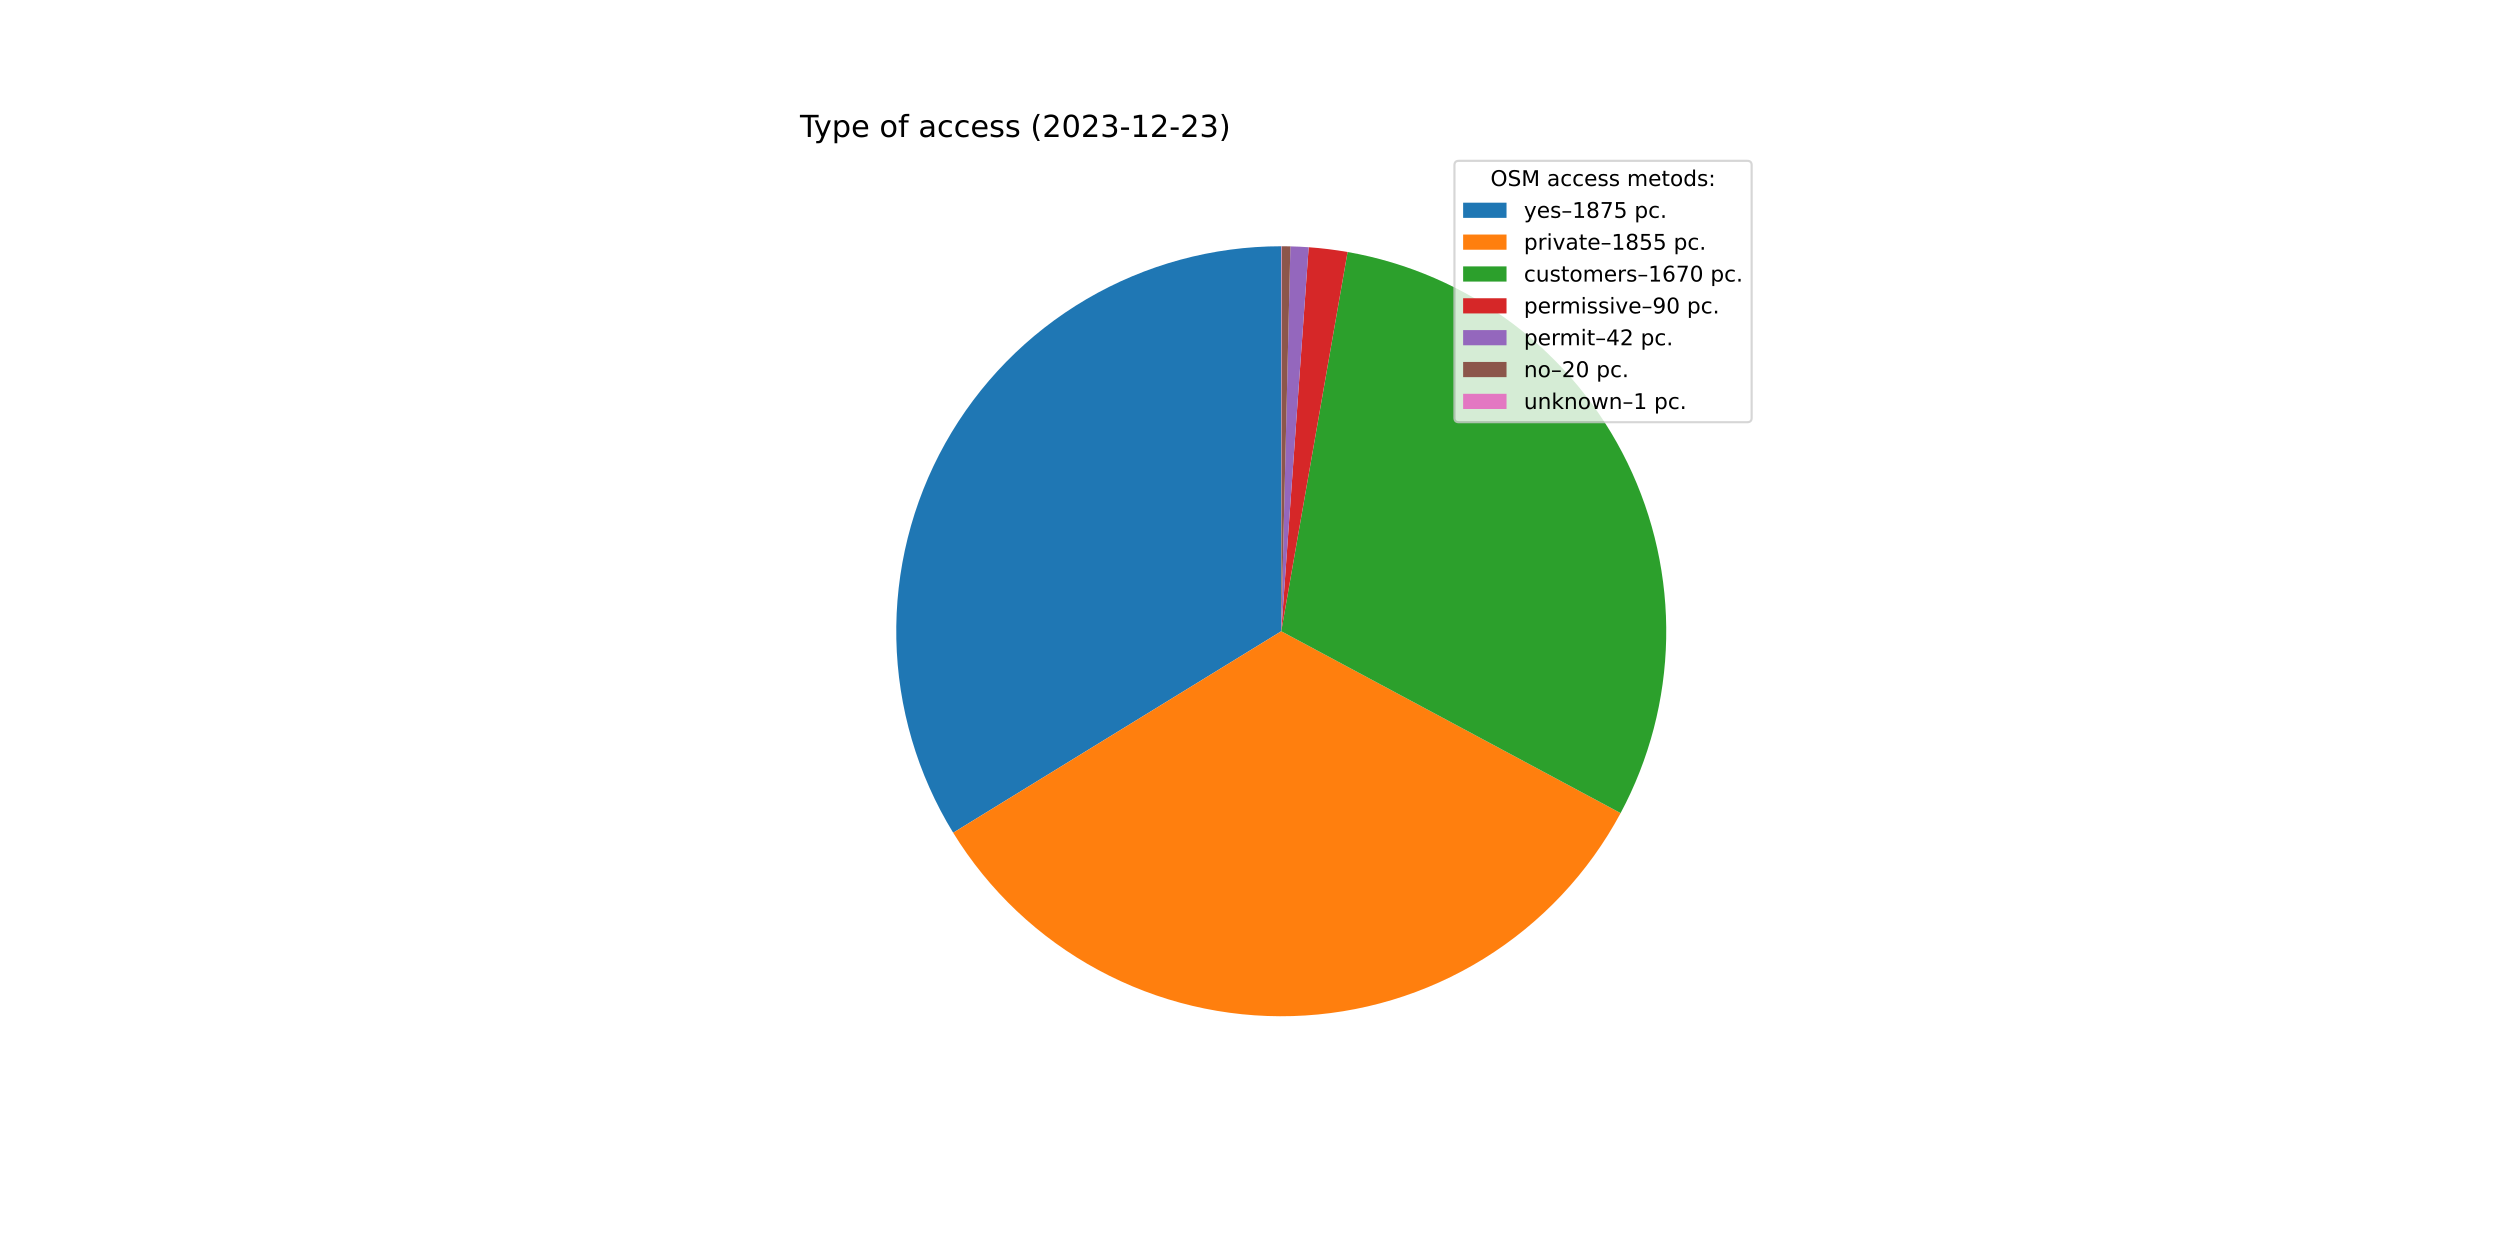
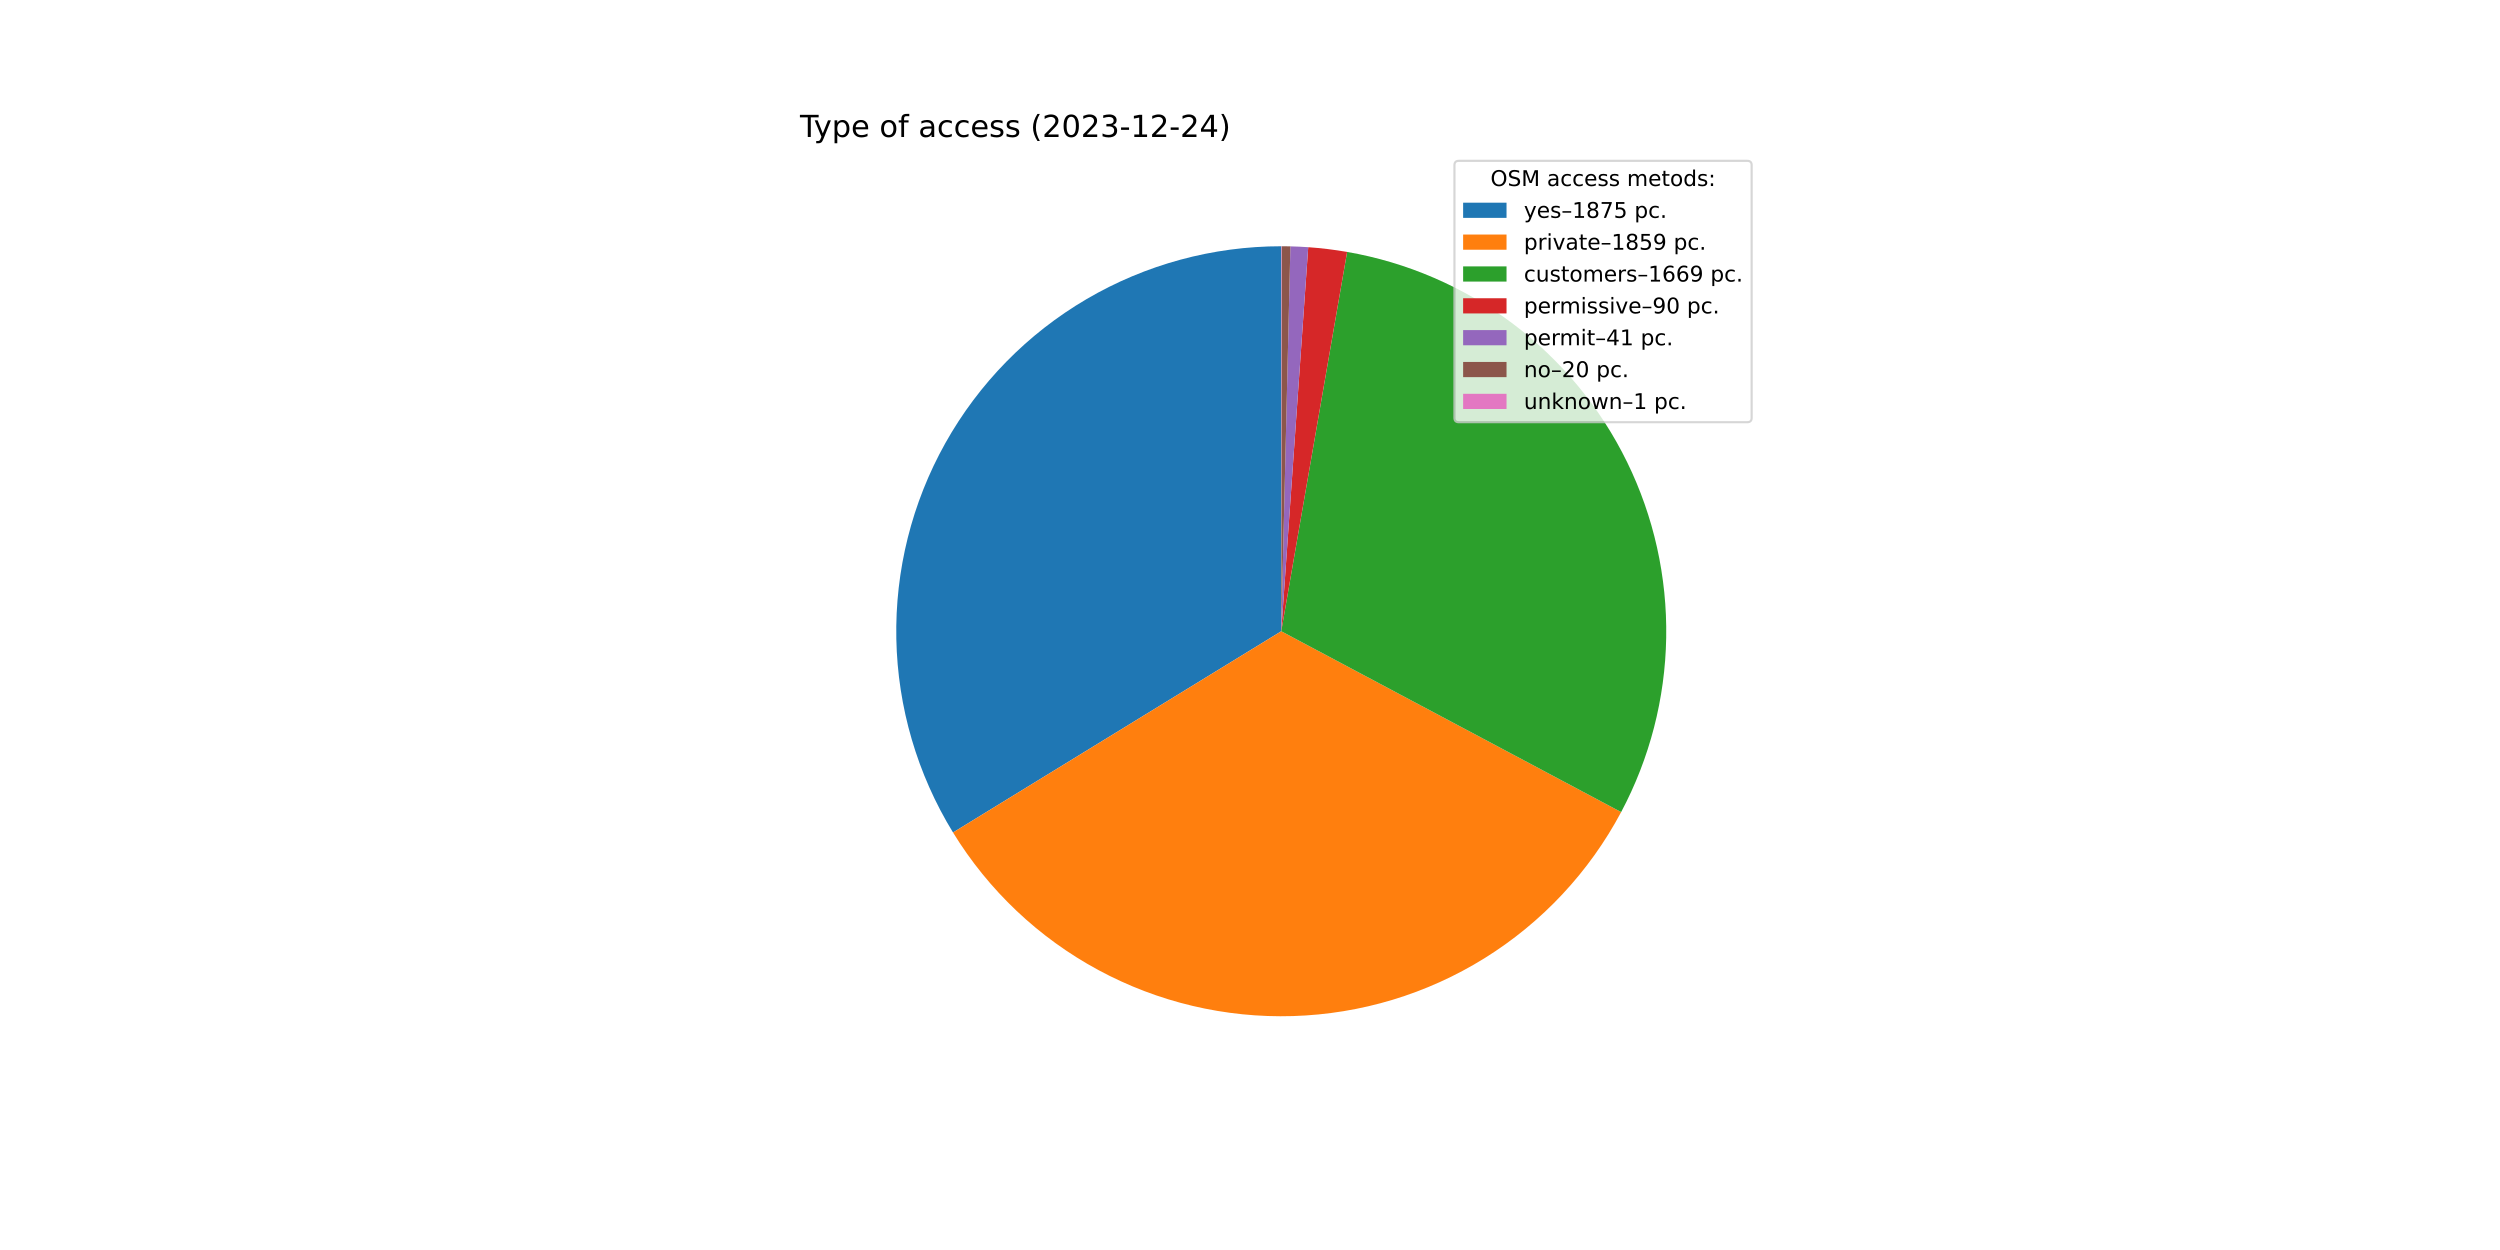
<svg xmlns="http://www.w3.org/2000/svg" xmlns:xlink="http://www.w3.org/1999/xlink" width="1152pt" height="576pt" viewBox="0 0 1152 576" version="1.1">
  <defs>
    <style type="text/css">*{stroke-linejoin: round; stroke-linecap: butt}</style>
  </defs>
  <g id="figure_1">
    <g id="patch_1">
      <path d="M 0 576  L 1152 576  L 1152 0  L 0 0  z " style="fill: #ffffff" />
    </g>
    <g id="axes_1">
      <g id="patch_2">
-         <path d="M 590.4 113.472  C 558.852 113.472 527.868 121.887 500.655 137.846  C 473.442 153.805 450.971 176.738 435.57 204.27  C 420.169 231.803 412.386 262.952 413.029 294.493  C 413.671 326.034 422.716 356.84 439.225 383.723  L 590.4 290.88  L 590.4 113.472  z " style="fill: #1f77b4" />
+         <path d="M 590.4 113.472  C 558.864 113.472 527.891 121.881 500.684 137.829  C 473.478 153.777 451.009 176.694 435.603 204.211  C 420.197 231.728 412.403 262.861 413.027 294.391  C 413.651 325.921 422.671 356.722 439.154 383.607  L 590.4 290.88  L 590.4 113.472  z " style="fill: #1f77b4" />
      </g>
      <g id="patch_3">
-         <path d="M 439.225 383.723  C 455.557 410.316 478.62 432.134 506.077 446.967  C 533.534 461.8 564.425 469.129 595.618 468.211  C 626.812 467.293 657.219 458.161 683.756 441.739  C 710.293 425.317 732.033 402.18 746.773 374.673  L 590.4 290.88  L 439.225 383.723  z " style="fill: #ff7f0e" />
+         <path d="M 439.154 383.607  C 455.496 410.261 478.595 432.127 506.105 446.982  C 533.614 461.837 564.568 469.16 595.817 468.205  C 627.066 467.251 657.515 458.052 684.067 441.546  C 710.618 425.039 732.34 401.804 747.024 374.202  L 590.4 290.88  L 439.154 383.607  z " style="fill: #ff7f0e" />
      </g>
      <g id="patch_4">
-         <path d="M 746.773 374.673  C 760.028 349.935 767.226 322.402 767.774 294.342  C 768.322 266.283 762.204 238.49 749.924 213.254  C 737.644 188.018 719.549 166.053 697.131 149.168  C 674.713 132.284 648.605 120.958 620.959 116.124  L 590.4 290.88  L 746.773 374.673  z " style="fill: #2ca02c" />
+         <path d="M 747.024 374.202  C 760.192 349.449 767.307 321.924 767.782 293.89  C 768.258 265.856 762.081 238.105 749.76 212.919  C 737.439 187.734 719.321 165.824 696.897 148.993  C 674.473 132.162 648.375 120.884 620.751 116.087  L 590.4 290.88  L 747.024 374.202  z " style="fill: #2ca02c" />
      </g>
      <g id="patch_5">
-         <path d="M 620.959 116.124  C 617.993 115.605 615.014 115.162 612.026 114.795  C 609.037 114.428 606.039 114.137 603.036 113.923  L 590.4 290.88  L 620.959 116.124  z " style="fill: #d62728" />
+         <path d="M 620.751 116.087  C 617.785 115.573 614.807 115.133 611.819 114.77  C 608.831 114.406 605.834 114.119 602.831 113.908  L 590.4 290.88  L 620.751 116.087  z " style="fill: #d62728" />
      </g>
      <g id="patch_6">
-         <path d="M 603.036 113.923  C 601.634 113.822 600.231 113.739 598.828 113.672  C 597.424 113.606 596.02 113.555 594.615 113.522  L 590.4 290.88  L 603.036 113.923  z " style="fill: #9467bd" />
+         <path d="M 602.831 113.908  C 601.463 113.812 600.094 113.732 598.724 113.667  C 597.355 113.603 595.984 113.555 594.614 113.522  L 590.4 290.88  L 602.831 113.908  z " style="fill: #9467bd" />
      </g>
      <g id="patch_7">
-         <path d="M 594.615 113.522  C 593.946 113.506 593.277 113.494 592.608 113.486  C 591.939 113.477 591.27 113.473 590.601 113.472  L 590.4 290.88  L 594.615 113.522  z " style="fill: #8c564b" />
+         <path d="M 594.614 113.522  C 593.945 113.506 593.276 113.494 592.607 113.486  C 591.938 113.477 591.27 113.473 590.601 113.472  L 590.4 290.88  L 594.614 113.522  z " style="fill: #8c564b" />
      </g>
      <g id="patch_8">
        <path d="M 590.601 113.472  C 590.567 113.472 590.534 113.472 590.5 113.472  C 590.467 113.472 590.433 113.472 590.4 113.472  L 590.4 290.88  L 590.601 113.472  z " style="fill: #e377c2" />
      </g>
      <g id="matplotlib.axis_1" />
      <g id="matplotlib.axis_2" />
      <g id="text_1">
        <g transform="translate(368.64 63.12)scale(0.14 -0.14)">
          <defs>
            <path id="DejaVuSans-54" d="M -19 4666  L 3928 4666  L 3928 4134  L 2272 4134  L 2272 0  L 1638 0  L 1638 4134  L -19 4134  L -19 4666  z " transform="scale(0.015625)" />
            <path id="DejaVuSans-79" d="M 2059 -325  Q 1816 -950 1584 -1140  Q 1353 -1331 966 -1331  L 506 -1331  L 506 -850  L 844 -850  Q 1081 -850 1212 -737  Q 1344 -625 1503 -206  L 1606 56  L 191 3500  L 800 3500  L 1894 763  L 2988 3500  L 3597 3500  L 2059 -325  z " transform="scale(0.015625)" />
            <path id="DejaVuSans-70" d="M 1159 525  L 1159 -1331  L 581 -1331  L 581 3500  L 1159 3500  L 1159 2969  Q 1341 3281 1617 3432  Q 1894 3584 2278 3584  Q 2916 3584 3314 3078  Q 3713 2572 3713 1747  Q 3713 922 3314 415  Q 2916 -91 2278 -91  Q 1894 -91 1617 61  Q 1341 213 1159 525  z M 3116 1747  Q 3116 2381 2855 2742  Q 2594 3103 2138 3103  Q 1681 3103 1420 2742  Q 1159 2381 1159 1747  Q 1159 1113 1420 752  Q 1681 391 2138 391  Q 2594 391 2855 752  Q 3116 1113 3116 1747  z " transform="scale(0.015625)" />
            <path id="DejaVuSans-65" d="M 3597 1894  L 3597 1613  L 953 1613  Q 991 1019 1311 708  Q 1631 397 2203 397  Q 2534 397 2845 478  Q 3156 559 3463 722  L 3463 178  Q 3153 47 2828 -22  Q 2503 -91 2169 -91  Q 1331 -91 842 396  Q 353 884 353 1716  Q 353 2575 817 3079  Q 1281 3584 2069 3584  Q 2775 3584 3186 3129  Q 3597 2675 3597 1894  z M 3022 2063  Q 3016 2534 2758 2815  Q 2500 3097 2075 3097  Q 1594 3097 1305 2825  Q 1016 2553 972 2059  L 3022 2063  z " transform="scale(0.015625)" />
            <path id="DejaVuSans-20" transform="scale(0.015625)" />
            <path id="DejaVuSans-6f" d="M 1959 3097  Q 1497 3097 1228 2736  Q 959 2375 959 1747  Q 959 1119 1226 758  Q 1494 397 1959 397  Q 2419 397 2687 759  Q 2956 1122 2956 1747  Q 2956 2369 2687 2733  Q 2419 3097 1959 3097  z M 1959 3584  Q 2709 3584 3137 3096  Q 3566 2609 3566 1747  Q 3566 888 3137 398  Q 2709 -91 1959 -91  Q 1206 -91 779 398  Q 353 888 353 1747  Q 353 2609 779 3096  Q 1206 3584 1959 3584  z " transform="scale(0.015625)" />
            <path id="DejaVuSans-66" d="M 2375 4863  L 2375 4384  L 1825 4384  Q 1516 4384 1395 4259  Q 1275 4134 1275 3809  L 1275 3500  L 2222 3500  L 2222 3053  L 1275 3053  L 1275 0  L 697 0  L 697 3053  L 147 3053  L 147 3500  L 697 3500  L 697 3744  Q 697 4328 969 4595  Q 1241 4863 1831 4863  L 2375 4863  z " transform="scale(0.015625)" />
            <path id="DejaVuSans-61" d="M 2194 1759  Q 1497 1759 1228 1600  Q 959 1441 959 1056  Q 959 750 1161 570  Q 1363 391 1709 391  Q 2188 391 2477 730  Q 2766 1069 2766 1631  L 2766 1759  L 2194 1759  z M 3341 1997  L 3341 0  L 2766 0  L 2766 531  Q 2569 213 2275 61  Q 1981 -91 1556 -91  Q 1019 -91 701 211  Q 384 513 384 1019  Q 384 1609 779 1909  Q 1175 2209 1959 2209  L 2766 2209  L 2766 2266  Q 2766 2663 2505 2880  Q 2244 3097 1772 3097  Q 1472 3097 1187 3025  Q 903 2953 641 2809  L 641 3341  Q 956 3463 1253 3523  Q 1550 3584 1831 3584  Q 2591 3584 2966 3190  Q 3341 2797 3341 1997  z " transform="scale(0.015625)" />
            <path id="DejaVuSans-63" d="M 3122 3366  L 3122 2828  Q 2878 2963 2633 3030  Q 2388 3097 2138 3097  Q 1578 3097 1268 2742  Q 959 2388 959 1747  Q 959 1106 1268 751  Q 1578 397 2138 397  Q 2388 397 2633 464  Q 2878 531 3122 666  L 3122 134  Q 2881 22 2623 -34  Q 2366 -91 2075 -91  Q 1284 -91 818 406  Q 353 903 353 1747  Q 353 2603 823 3093  Q 1294 3584 2113 3584  Q 2378 3584 2631 3529  Q 2884 3475 3122 3366  z " transform="scale(0.015625)" />
            <path id="DejaVuSans-73" d="M 2834 3397  L 2834 2853  Q 2591 2978 2328 3040  Q 2066 3103 1784 3103  Q 1356 3103 1142 2972  Q 928 2841 928 2578  Q 928 2378 1081 2264  Q 1234 2150 1697 2047  L 1894 2003  Q 2506 1872 2764 1633  Q 3022 1394 3022 966  Q 3022 478 2636 193  Q 2250 -91 1575 -91  Q 1294 -91 989 -36  Q 684 19 347 128  L 347 722  Q 666 556 975 473  Q 1284 391 1588 391  Q 1994 391 2212 530  Q 2431 669 2431 922  Q 2431 1156 2273 1281  Q 2116 1406 1581 1522  L 1381 1569  Q 847 1681 609 1914  Q 372 2147 372 2553  Q 372 3047 722 3315  Q 1072 3584 1716 3584  Q 2034 3584 2315 3537  Q 2597 3491 2834 3397  z " transform="scale(0.015625)" />
            <path id="DejaVuSans-28" d="M 1984 4856  Q 1566 4138 1362 3434  Q 1159 2731 1159 2009  Q 1159 1288 1364 580  Q 1569 -128 1984 -844  L 1484 -844  Q 1016 -109 783 600  Q 550 1309 550 2009  Q 550 2706 781 3412  Q 1013 4119 1484 4856  L 1984 4856  z " transform="scale(0.015625)" />
            <path id="DejaVuSans-32" d="M 1228 531  L 3431 531  L 3431 0  L 469 0  L 469 531  Q 828 903 1448 1529  Q 2069 2156 2228 2338  Q 2531 2678 2651 2914  Q 2772 3150 2772 3378  Q 2772 3750 2511 3984  Q 2250 4219 1831 4219  Q 1534 4219 1204 4116  Q 875 4013 500 3803  L 500 4441  Q 881 4594 1212 4672  Q 1544 4750 1819 4750  Q 2544 4750 2975 4387  Q 3406 4025 3406 3419  Q 3406 3131 3298 2873  Q 3191 2616 2906 2266  Q 2828 2175 2409 1742  Q 1991 1309 1228 531  z " transform="scale(0.015625)" />
            <path id="DejaVuSans-30" d="M 2034 4250  Q 1547 4250 1301 3770  Q 1056 3291 1056 2328  Q 1056 1369 1301 889  Q 1547 409 2034 409  Q 2525 409 2770 889  Q 3016 1369 3016 2328  Q 3016 3291 2770 3770  Q 2525 4250 2034 4250  z M 2034 4750  Q 2819 4750 3233 4129  Q 3647 3509 3647 2328  Q 3647 1150 3233 529  Q 2819 -91 2034 -91  Q 1250 -91 836 529  Q 422 1150 422 2328  Q 422 3509 836 4129  Q 1250 4750 2034 4750  z " transform="scale(0.015625)" />
            <path id="DejaVuSans-33" d="M 2597 2516  Q 3050 2419 3304 2112  Q 3559 1806 3559 1356  Q 3559 666 3084 287  Q 2609 -91 1734 -91  Q 1441 -91 1130 -33  Q 819 25 488 141  L 488 750  Q 750 597 1062 519  Q 1375 441 1716 441  Q 2309 441 2620 675  Q 2931 909 2931 1356  Q 2931 1769 2642 2001  Q 2353 2234 1838 2234  L 1294 2234  L 1294 2753  L 1863 2753  Q 2328 2753 2575 2939  Q 2822 3125 2822 3475  Q 2822 3834 2567 4026  Q 2313 4219 1838 4219  Q 1578 4219 1281 4162  Q 984 4106 628 3988  L 628 4550  Q 988 4650 1302 4700  Q 1616 4750 1894 4750  Q 2613 4750 3031 4423  Q 3450 4097 3450 3541  Q 3450 3153 3228 2886  Q 3006 2619 2597 2516  z " transform="scale(0.015625)" />
            <path id="DejaVuSans-2d" d="M 313 2009  L 1997 2009  L 1997 1497  L 313 1497  L 313 2009  z " transform="scale(0.015625)" />
            <path id="DejaVuSans-31" d="M 794 531  L 1825 531  L 1825 4091  L 703 3866  L 703 4441  L 1819 4666  L 2450 4666  L 2450 531  L 3481 531  L 3481 0  L 794 0  L 794 531  z " transform="scale(0.015625)" />
+             <path id="DejaVuSans-34" d="M 2419 4116  L 825 1625  L 2419 1625  L 2419 4116  z M 2253 4666  L 3047 4666  L 3047 1625  L 3713 1625  L 3713 1100  L 3047 1100  L 3047 0  L 2419 0  L 2419 1100  L 313 1100  L 313 1709  L 2253 4666  z " transform="scale(0.015625)" />
            <path id="DejaVuSans-29" d="M 513 4856  L 1013 4856  Q 1481 4119 1714 3412  Q 1947 2706 1947 2009  Q 1947 1309 1714 600  Q 1481 -109 1013 -844  L 513 -844  Q 928 -128 1133 580  Q 1338 1288 1338 2009  Q 1338 2731 1133 3434  Q 928 4138 513 4856  z " transform="scale(0.015625)" />
          </defs>
          <use xlink:href="#DejaVuSans-54" />
          <use xlink:href="#DejaVuSans-79" x="45.459" />
          <use xlink:href="#DejaVuSans-70" x="104.639" />
          <use xlink:href="#DejaVuSans-65" x="168.115" />
          <use xlink:href="#DejaVuSans-20" x="229.639" />
          <use xlink:href="#DejaVuSans-6f" x="261.426" />
          <use xlink:href="#DejaVuSans-66" x="322.607" />
          <use xlink:href="#DejaVuSans-20" x="357.812" />
          <use xlink:href="#DejaVuSans-61" x="389.6" />
          <use xlink:href="#DejaVuSans-63" x="450.879" />
          <use xlink:href="#DejaVuSans-63" x="505.859" />
          <use xlink:href="#DejaVuSans-65" x="560.84" />
          <use xlink:href="#DejaVuSans-73" x="622.363" />
          <use xlink:href="#DejaVuSans-73" x="674.463" />
          <use xlink:href="#DejaVuSans-20" x="726.562" />
          <use xlink:href="#DejaVuSans-28" x="758.35" />
          <use xlink:href="#DejaVuSans-32" x="797.363" />
          <use xlink:href="#DejaVuSans-30" x="860.986" />
          <use xlink:href="#DejaVuSans-32" x="924.609" />
          <use xlink:href="#DejaVuSans-33" x="988.232" />
          <use xlink:href="#DejaVuSans-2d" x="1051.855" />
          <use xlink:href="#DejaVuSans-31" x="1087.939" />
          <use xlink:href="#DejaVuSans-32" x="1151.562" />
          <use xlink:href="#DejaVuSans-2d" x="1215.186" />
          <use xlink:href="#DejaVuSans-32" x="1251.27" />
-           <use xlink:href="#DejaVuSans-33" x="1314.893" />
+           <use xlink:href="#DejaVuSans-34" x="1314.893" />
          <use xlink:href="#DejaVuSans-29" x="1378.516" />
        </g>
      </g>
      <g id="legend_1">
        <g id="patch_9">
          <path d="M 672.208 194.545  L 805.16 194.545  Q 807.16 194.545 807.16 192.545  L 807.16 76.12  Q 807.16 74.12 805.16 74.12  L 672.208 74.12  Q 670.208 74.12 670.208 76.12  L 670.208 192.545  Q 670.208 194.545 672.208 194.545  z " style="fill: #ffffff; opacity: 0.8; stroke: #cccccc; stroke-linejoin: miter" />
        </g>
        <g id="text_2">
          <g transform="translate(686.8038 85.71844)scale(0.1 -0.1)">
            <defs>
              <path id="DejaVuSans-4f" d="M 2522 4238  Q 1834 4238 1429 3725  Q 1025 3213 1025 2328  Q 1025 1447 1429 934  Q 1834 422 2522 422  Q 3209 422 3611 934  Q 4013 1447 4013 2328  Q 4013 3213 3611 3725  Q 3209 4238 2522 4238  z M 2522 4750  Q 3503 4750 4090 4092  Q 4678 3434 4678 2328  Q 4678 1225 4090 567  Q 3503 -91 2522 -91  Q 1538 -91 948 565  Q 359 1222 359 2328  Q 359 3434 948 4092  Q 1538 4750 2522 4750  z " transform="scale(0.015625)" />
              <path id="DejaVuSans-53" d="M 3425 4513  L 3425 3897  Q 3066 4069 2747 4153  Q 2428 4238 2131 4238  Q 1616 4238 1336 4038  Q 1056 3838 1056 3469  Q 1056 3159 1242 3001  Q 1428 2844 1947 2747  L 2328 2669  Q 3034 2534 3370 2195  Q 3706 1856 3706 1288  Q 3706 609 3251 259  Q 2797 -91 1919 -91  Q 1588 -91 1214 -16  Q 841 59 441 206  L 441 856  Q 825 641 1194 531  Q 1563 422 1919 422  Q 2459 422 2753 634  Q 3047 847 3047 1241  Q 3047 1584 2836 1778  Q 2625 1972 2144 2069  L 1759 2144  Q 1053 2284 737 2584  Q 422 2884 422 3419  Q 422 4038 858 4394  Q 1294 4750 2059 4750  Q 2388 4750 2728 4690  Q 3069 4631 3425 4513  z " transform="scale(0.015625)" />
              <path id="DejaVuSans-4d" d="M 628 4666  L 1569 4666  L 2759 1491  L 3956 4666  L 4897 4666  L 4897 0  L 4281 0  L 4281 4097  L 3078 897  L 2444 897  L 1241 4097  L 1241 0  L 628 0  L 628 4666  z " transform="scale(0.015625)" />
              <path id="DejaVuSans-6d" d="M 3328 2828  Q 3544 3216 3844 3400  Q 4144 3584 4550 3584  Q 5097 3584 5394 3201  Q 5691 2819 5691 2113  L 5691 0  L 5113 0  L 5113 2094  Q 5113 2597 4934 2840  Q 4756 3084 4391 3084  Q 3944 3084 3684 2787  Q 3425 2491 3425 1978  L 3425 0  L 2847 0  L 2847 2094  Q 2847 2600 2669 2842  Q 2491 3084 2119 3084  Q 1678 3084 1418 2786  Q 1159 2488 1159 1978  L 1159 0  L 581 0  L 581 3500  L 1159 3500  L 1159 2956  Q 1356 3278 1631 3431  Q 1906 3584 2284 3584  Q 2666 3584 2933 3390  Q 3200 3197 3328 2828  z " transform="scale(0.015625)" />
              <path id="DejaVuSans-74" d="M 1172 4494  L 1172 3500  L 2356 3500  L 2356 3053  L 1172 3053  L 1172 1153  Q 1172 725 1289 603  Q 1406 481 1766 481  L 2356 481  L 2356 0  L 1766 0  Q 1100 0 847 248  Q 594 497 594 1153  L 594 3053  L 172 3053  L 172 3500  L 594 3500  L 594 4494  L 1172 4494  z " transform="scale(0.015625)" />
              <path id="DejaVuSans-64" d="M 2906 2969  L 2906 4863  L 3481 4863  L 3481 0  L 2906 0  L 2906 525  Q 2725 213 2448 61  Q 2172 -91 1784 -91  Q 1150 -91 751 415  Q 353 922 353 1747  Q 353 2572 751 3078  Q 1150 3584 1784 3584  Q 2172 3584 2448 3432  Q 2725 3281 2906 2969  z M 947 1747  Q 947 1113 1208 752  Q 1469 391 1925 391  Q 2381 391 2643 752  Q 2906 1113 2906 1747  Q 2906 2381 2643 2742  Q 2381 3103 1925 3103  Q 1469 3103 1208 2742  Q 947 2381 947 1747  z " transform="scale(0.015625)" />
              <path id="DejaVuSans-3a" d="M 750 794  L 1409 794  L 1409 0  L 750 0  L 750 794  z M 750 3309  L 1409 3309  L 1409 2516  L 750 2516  L 750 3309  z " transform="scale(0.015625)" />
            </defs>
            <use xlink:href="#DejaVuSans-4f" />
            <use xlink:href="#DejaVuSans-53" x="78.711" />
            <use xlink:href="#DejaVuSans-4d" x="142.188" />
            <use xlink:href="#DejaVuSans-20" x="228.467" />
            <use xlink:href="#DejaVuSans-61" x="260.254" />
            <use xlink:href="#DejaVuSans-63" x="321.533" />
            <use xlink:href="#DejaVuSans-63" x="376.514" />
            <use xlink:href="#DejaVuSans-65" x="431.494" />
            <use xlink:href="#DejaVuSans-73" x="493.018" />
            <use xlink:href="#DejaVuSans-73" x="545.117" />
            <use xlink:href="#DejaVuSans-20" x="597.217" />
            <use xlink:href="#DejaVuSans-6d" x="629.004" />
            <use xlink:href="#DejaVuSans-65" x="726.416" />
            <use xlink:href="#DejaVuSans-74" x="787.939" />
            <use xlink:href="#DejaVuSans-6f" x="827.148" />
            <use xlink:href="#DejaVuSans-64" x="888.33" />
            <use xlink:href="#DejaVuSans-73" x="951.807" />
            <use xlink:href="#DejaVuSans-3a" x="1003.906" />
          </g>
        </g>
        <g id="patch_10">
          <path d="M 674.208 100.397  L 694.208 100.397  L 694.208 93.397  L 674.208 93.397  z " style="fill: #1f77b4" />
        </g>
        <g id="text_3">
          <g transform="translate(702.2084 100.3966)scale(0.1 -0.1)">
            <defs>
              <path id="DejaVuSans-2013" d="M 313 1978  L 2888 1978  L 2888 1528  L 313 1528  L 313 1978  z " transform="scale(0.015625)" />
              <path id="DejaVuSans-38" d="M 2034 2216  Q 1584 2216 1326 1975  Q 1069 1734 1069 1313  Q 1069 891 1326 650  Q 1584 409 2034 409  Q 2484 409 2743 651  Q 3003 894 3003 1313  Q 3003 1734 2745 1975  Q 2488 2216 2034 2216  z M 1403 2484  Q 997 2584 770 2862  Q 544 3141 544 3541  Q 544 4100 942 4425  Q 1341 4750 2034 4750  Q 2731 4750 3128 4425  Q 3525 4100 3525 3541  Q 3525 3141 3298 2862  Q 3072 2584 2669 2484  Q 3125 2378 3379 2068  Q 3634 1759 3634 1313  Q 3634 634 3220 271  Q 2806 -91 2034 -91  Q 1263 -91 848 271  Q 434 634 434 1313  Q 434 1759 690 2068  Q 947 2378 1403 2484  z M 1172 3481  Q 1172 3119 1398 2916  Q 1625 2713 2034 2713  Q 2441 2713 2670 2916  Q 2900 3119 2900 3481  Q 2900 3844 2670 4047  Q 2441 4250 2034 4250  Q 1625 4250 1398 4047  Q 1172 3844 1172 3481  z " transform="scale(0.015625)" />
              <path id="DejaVuSans-37" d="M 525 4666  L 3525 4666  L 3525 4397  L 1831 0  L 1172 0  L 2766 4134  L 525 4134  L 525 4666  z " transform="scale(0.015625)" />
              <path id="DejaVuSans-35" d="M 691 4666  L 3169 4666  L 3169 4134  L 1269 4134  L 1269 2991  Q 1406 3038 1543 3061  Q 1681 3084 1819 3084  Q 2600 3084 3056 2656  Q 3513 2228 3513 1497  Q 3513 744 3044 326  Q 2575 -91 1722 -91  Q 1428 -91 1123 -41  Q 819 9 494 109  L 494 744  Q 775 591 1075 516  Q 1375 441 1709 441  Q 2250 441 2565 725  Q 2881 1009 2881 1497  Q 2881 1984 2565 2268  Q 2250 2553 1709 2553  Q 1456 2553 1204 2497  Q 953 2441 691 2322  L 691 4666  z " transform="scale(0.015625)" />
              <path id="DejaVuSans-2e" d="M 684 794  L 1344 794  L 1344 0  L 684 0  L 684 794  z " transform="scale(0.015625)" />
            </defs>
            <use xlink:href="#DejaVuSans-79" />
            <use xlink:href="#DejaVuSans-65" x="59.18" />
            <use xlink:href="#DejaVuSans-73" x="120.703" />
            <use xlink:href="#DejaVuSans-2013" x="172.803" />
            <use xlink:href="#DejaVuSans-31" x="222.803" />
            <use xlink:href="#DejaVuSans-38" x="286.426" />
            <use xlink:href="#DejaVuSans-37" x="350.049" />
            <use xlink:href="#DejaVuSans-35" x="413.672" />
            <use xlink:href="#DejaVuSans-20" x="477.295" />
            <use xlink:href="#DejaVuSans-70" x="509.082" />
            <use xlink:href="#DejaVuSans-63" x="572.559" />
            <use xlink:href="#DejaVuSans-2e" x="627.539" />
          </g>
        </g>
        <g id="patch_11">
          <path d="M 674.208 115.075  L 694.208 115.075  L 694.208 108.075  L 674.208 108.075  z " style="fill: #ff7f0e" />
        </g>
        <g id="text_4">
          <g transform="translate(702.2084 115.0747)scale(0.1 -0.1)">
            <defs>
              <path id="DejaVuSans-72" d="M 2631 2963  Q 2534 3019 2420 3045  Q 2306 3072 2169 3072  Q 1681 3072 1420 2755  Q 1159 2438 1159 1844  L 1159 0  L 581 0  L 581 3500  L 1159 3500  L 1159 2956  Q 1341 3275 1631 3429  Q 1922 3584 2338 3584  Q 2397 3584 2469 3576  Q 2541 3569 2628 3553  L 2631 2963  z " transform="scale(0.015625)" />
              <path id="DejaVuSans-69" d="M 603 3500  L 1178 3500  L 1178 0  L 603 0  L 603 3500  z M 603 4863  L 1178 4863  L 1178 4134  L 603 4134  L 603 4863  z " transform="scale(0.015625)" />
              <path id="DejaVuSans-76" d="M 191 3500  L 800 3500  L 1894 563  L 2988 3500  L 3597 3500  L 2284 0  L 1503 0  L 191 3500  z " transform="scale(0.015625)" />
+               <path id="DejaVuSans-39" d="M 703 97  L 703 672  Q 941 559 1184 500  Q 1428 441 1663 441  Q 2288 441 2617 861  Q 2947 1281 2994 2138  Q 2813 1869 2534 1725  Q 2256 1581 1919 1581  Q 1219 1581 811 2004  Q 403 2428 403 3163  Q 403 3881 828 4315  Q 1253 4750 1959 4750  Q 2769 4750 3195 4129  Q 3622 3509 3622 2328  Q 3622 1225 3098 567  Q 2575 -91 1691 -91  Q 1453 -91 1209 -44  Q 966 3 703 97  z M 1959 2075  Q 2384 2075 2632 2365  Q 2881 2656 2881 3163  Q 2881 3666 2632 3958  Q 2384 4250 1959 4250  Q 1534 4250 1286 3958  Q 1038 3666 1038 3163  Q 1038 2656 1286 2365  Q 1534 2075 1959 2075  z " transform="scale(0.015625)" />
            </defs>
            <use xlink:href="#DejaVuSans-70" />
            <use xlink:href="#DejaVuSans-72" x="63.477" />
            <use xlink:href="#DejaVuSans-69" x="104.59" />
            <use xlink:href="#DejaVuSans-76" x="132.373" />
            <use xlink:href="#DejaVuSans-61" x="191.553" />
            <use xlink:href="#DejaVuSans-74" x="252.832" />
            <use xlink:href="#DejaVuSans-65" x="292.041" />
            <use xlink:href="#DejaVuSans-2013" x="353.564" />
            <use xlink:href="#DejaVuSans-31" x="403.564" />
            <use xlink:href="#DejaVuSans-38" x="467.188" />
            <use xlink:href="#DejaVuSans-35" x="530.811" />
-             <use xlink:href="#DejaVuSans-35" x="594.434" />
+             <use xlink:href="#DejaVuSans-39" x="594.434" />
            <use xlink:href="#DejaVuSans-20" x="658.057" />
            <use xlink:href="#DejaVuSans-70" x="689.844" />
            <use xlink:href="#DejaVuSans-63" x="753.32" />
            <use xlink:href="#DejaVuSans-2e" x="808.301" />
          </g>
        </g>
        <g id="patch_12">
          <path d="M 674.208 129.753  L 694.208 129.753  L 694.208 122.753  L 674.208 122.753  z " style="fill: #2ca02c" />
        </g>
        <g id="text_5">
          <g transform="translate(702.2084 129.7528)scale(0.1 -0.1)">
            <defs>
              <path id="DejaVuSans-75" d="M 544 1381  L 544 3500  L 1119 3500  L 1119 1403  Q 1119 906 1312 657  Q 1506 409 1894 409  Q 2359 409 2629 706  Q 2900 1003 2900 1516  L 2900 3500  L 3475 3500  L 3475 0  L 2900 0  L 2900 538  Q 2691 219 2414 64  Q 2138 -91 1772 -91  Q 1169 -91 856 284  Q 544 659 544 1381  z M 1991 3584  L 1991 3584  z " transform="scale(0.015625)" />
              <path id="DejaVuSans-36" d="M 2113 2584  Q 1688 2584 1439 2293  Q 1191 2003 1191 1497  Q 1191 994 1439 701  Q 1688 409 2113 409  Q 2538 409 2786 701  Q 3034 994 3034 1497  Q 3034 2003 2786 2293  Q 2538 2584 2113 2584  z M 3366 4563  L 3366 3988  Q 3128 4100 2886 4159  Q 2644 4219 2406 4219  Q 1781 4219 1451 3797  Q 1122 3375 1075 2522  Q 1259 2794 1537 2939  Q 1816 3084 2150 3084  Q 2853 3084 3261 2657  Q 3669 2231 3669 1497  Q 3669 778 3244 343  Q 2819 -91 2113 -91  Q 1303 -91 875 529  Q 447 1150 447 2328  Q 447 3434 972 4092  Q 1497 4750 2381 4750  Q 2619 4750 2861 4703  Q 3103 4656 3366 4563  z " transform="scale(0.015625)" />
            </defs>
            <use xlink:href="#DejaVuSans-63" />
            <use xlink:href="#DejaVuSans-75" x="54.98" />
            <use xlink:href="#DejaVuSans-73" x="118.359" />
            <use xlink:href="#DejaVuSans-74" x="170.459" />
            <use xlink:href="#DejaVuSans-6f" x="209.668" />
            <use xlink:href="#DejaVuSans-6d" x="270.85" />
            <use xlink:href="#DejaVuSans-65" x="368.262" />
            <use xlink:href="#DejaVuSans-72" x="429.785" />
            <use xlink:href="#DejaVuSans-73" x="470.898" />
            <use xlink:href="#DejaVuSans-2013" x="522.998" />
            <use xlink:href="#DejaVuSans-31" x="572.998" />
            <use xlink:href="#DejaVuSans-36" x="636.621" />
-             <use xlink:href="#DejaVuSans-37" x="700.244" />
-             <use xlink:href="#DejaVuSans-30" x="763.867" />
+             <use xlink:href="#DejaVuSans-36" x="700.244" />
+             <use xlink:href="#DejaVuSans-39" x="763.867" />
            <use xlink:href="#DejaVuSans-20" x="827.49" />
            <use xlink:href="#DejaVuSans-70" x="859.277" />
            <use xlink:href="#DejaVuSans-63" x="922.754" />
            <use xlink:href="#DejaVuSans-2e" x="977.734" />
          </g>
        </g>
        <g id="patch_13">
          <path d="M 674.208 144.431  L 694.208 144.431  L 694.208 137.431  L 674.208 137.431  z " style="fill: #d62728" />
        </g>
        <g id="text_6">
          <g transform="translate(702.2084 144.4309)scale(0.1 -0.1)">
-             <defs>
-               <path id="DejaVuSans-39" d="M 703 97  L 703 672  Q 941 559 1184 500  Q 1428 441 1663 441  Q 2288 441 2617 861  Q 2947 1281 2994 2138  Q 2813 1869 2534 1725  Q 2256 1581 1919 1581  Q 1219 1581 811 2004  Q 403 2428 403 3163  Q 403 3881 828 4315  Q 1253 4750 1959 4750  Q 2769 4750 3195 4129  Q 3622 3509 3622 2328  Q 3622 1225 3098 567  Q 2575 -91 1691 -91  Q 1453 -91 1209 -44  Q 966 3 703 97  z M 1959 2075  Q 2384 2075 2632 2365  Q 2881 2656 2881 3163  Q 2881 3666 2632 3958  Q 2384 4250 1959 4250  Q 1534 4250 1286 3958  Q 1038 3666 1038 3163  Q 1038 2656 1286 2365  Q 1534 2075 1959 2075  z " transform="scale(0.015625)" />
-             </defs>
            <use xlink:href="#DejaVuSans-70" />
            <use xlink:href="#DejaVuSans-65" x="63.477" />
            <use xlink:href="#DejaVuSans-72" x="125" />
            <use xlink:href="#DejaVuSans-6d" x="164.363" />
            <use xlink:href="#DejaVuSans-69" x="261.775" />
            <use xlink:href="#DejaVuSans-73" x="289.559" />
            <use xlink:href="#DejaVuSans-73" x="341.658" />
            <use xlink:href="#DejaVuSans-69" x="393.758" />
            <use xlink:href="#DejaVuSans-76" x="421.541" />
            <use xlink:href="#DejaVuSans-65" x="480.721" />
            <use xlink:href="#DejaVuSans-2013" x="542.244" />
            <use xlink:href="#DejaVuSans-39" x="592.244" />
            <use xlink:href="#DejaVuSans-30" x="655.867" />
            <use xlink:href="#DejaVuSans-20" x="719.49" />
            <use xlink:href="#DejaVuSans-70" x="751.277" />
            <use xlink:href="#DejaVuSans-63" x="814.754" />
            <use xlink:href="#DejaVuSans-2e" x="869.734" />
          </g>
        </g>
        <g id="patch_14">
          <path d="M 674.208 159.109  L 694.208 159.109  L 694.208 152.109  L 674.208 152.109  z " style="fill: #9467bd" />
        </g>
        <g id="text_7">
          <g transform="translate(702.2084 159.1091)scale(0.1 -0.1)">
-             <defs>
-               <path id="DejaVuSans-34" d="M 2419 4116  L 825 1625  L 2419 1625  L 2419 4116  z M 2253 4666  L 3047 4666  L 3047 1625  L 3713 1625  L 3713 1100  L 3047 1100  L 3047 0  L 2419 0  L 2419 1100  L 313 1100  L 313 1709  L 2253 4666  z " transform="scale(0.015625)" />
-             </defs>
            <use xlink:href="#DejaVuSans-70" />
            <use xlink:href="#DejaVuSans-65" x="63.477" />
            <use xlink:href="#DejaVuSans-72" x="125" />
            <use xlink:href="#DejaVuSans-6d" x="164.363" />
            <use xlink:href="#DejaVuSans-69" x="261.775" />
            <use xlink:href="#DejaVuSans-74" x="289.559" />
            <use xlink:href="#DejaVuSans-2013" x="328.768" />
            <use xlink:href="#DejaVuSans-34" x="378.768" />
-             <use xlink:href="#DejaVuSans-32" x="442.391" />
+             <use xlink:href="#DejaVuSans-31" x="442.391" />
            <use xlink:href="#DejaVuSans-20" x="506.014" />
            <use xlink:href="#DejaVuSans-70" x="537.801" />
            <use xlink:href="#DejaVuSans-63" x="601.277" />
            <use xlink:href="#DejaVuSans-2e" x="656.258" />
          </g>
        </g>
        <g id="patch_15">
          <path d="M 674.208 173.787  L 694.208 173.787  L 694.208 166.787  L 674.208 166.787  z " style="fill: #8c564b" />
        </g>
        <g id="text_8">
          <g transform="translate(702.2084 173.7872)scale(0.1 -0.1)">
            <defs>
              <path id="DejaVuSans-6e" d="M 3513 2113  L 3513 0  L 2938 0  L 2938 2094  Q 2938 2591 2744 2837  Q 2550 3084 2163 3084  Q 1697 3084 1428 2787  Q 1159 2491 1159 1978  L 1159 0  L 581 0  L 581 3500  L 1159 3500  L 1159 2956  Q 1366 3272 1645 3428  Q 1925 3584 2291 3584  Q 2894 3584 3203 3211  Q 3513 2838 3513 2113  z " transform="scale(0.015625)" />
            </defs>
            <use xlink:href="#DejaVuSans-6e" />
            <use xlink:href="#DejaVuSans-6f" x="63.379" />
            <use xlink:href="#DejaVuSans-2013" x="124.561" />
            <use xlink:href="#DejaVuSans-32" x="174.561" />
            <use xlink:href="#DejaVuSans-30" x="238.184" />
            <use xlink:href="#DejaVuSans-20" x="301.807" />
            <use xlink:href="#DejaVuSans-70" x="333.594" />
            <use xlink:href="#DejaVuSans-63" x="397.07" />
            <use xlink:href="#DejaVuSans-2e" x="452.051" />
          </g>
        </g>
        <g id="patch_16">
          <path d="M 674.208 188.465  L 694.208 188.465  L 694.208 181.465  L 674.208 181.465  z " style="fill: #e377c2" />
        </g>
        <g id="text_9">
          <g transform="translate(702.2084 188.4653)scale(0.1 -0.1)">
            <defs>
              <path id="DejaVuSans-6b" d="M 581 4863  L 1159 4863  L 1159 1991  L 2875 3500  L 3609 3500  L 1753 1863  L 3688 0  L 2938 0  L 1159 1709  L 1159 0  L 581 0  L 581 4863  z " transform="scale(0.015625)" />
              <path id="DejaVuSans-77" d="M 269 3500  L 844 3500  L 1563 769  L 2278 3500  L 2956 3500  L 3675 769  L 4391 3500  L 4966 3500  L 4050 0  L 3372 0  L 2619 2869  L 1863 0  L 1184 0  L 269 3500  z " transform="scale(0.015625)" />
            </defs>
            <use xlink:href="#DejaVuSans-75" />
            <use xlink:href="#DejaVuSans-6e" x="63.379" />
            <use xlink:href="#DejaVuSans-6b" x="126.758" />
            <use xlink:href="#DejaVuSans-6e" x="184.668" />
            <use xlink:href="#DejaVuSans-6f" x="248.047" />
            <use xlink:href="#DejaVuSans-77" x="309.229" />
            <use xlink:href="#DejaVuSans-6e" x="391.016" />
            <use xlink:href="#DejaVuSans-2013" x="454.395" />
            <use xlink:href="#DejaVuSans-31" x="504.395" />
            <use xlink:href="#DejaVuSans-20" x="568.018" />
            <use xlink:href="#DejaVuSans-70" x="599.805" />
            <use xlink:href="#DejaVuSans-63" x="663.281" />
            <use xlink:href="#DejaVuSans-2e" x="718.262" />
          </g>
        </g>
      </g>
    </g>
  </g>
</svg>
